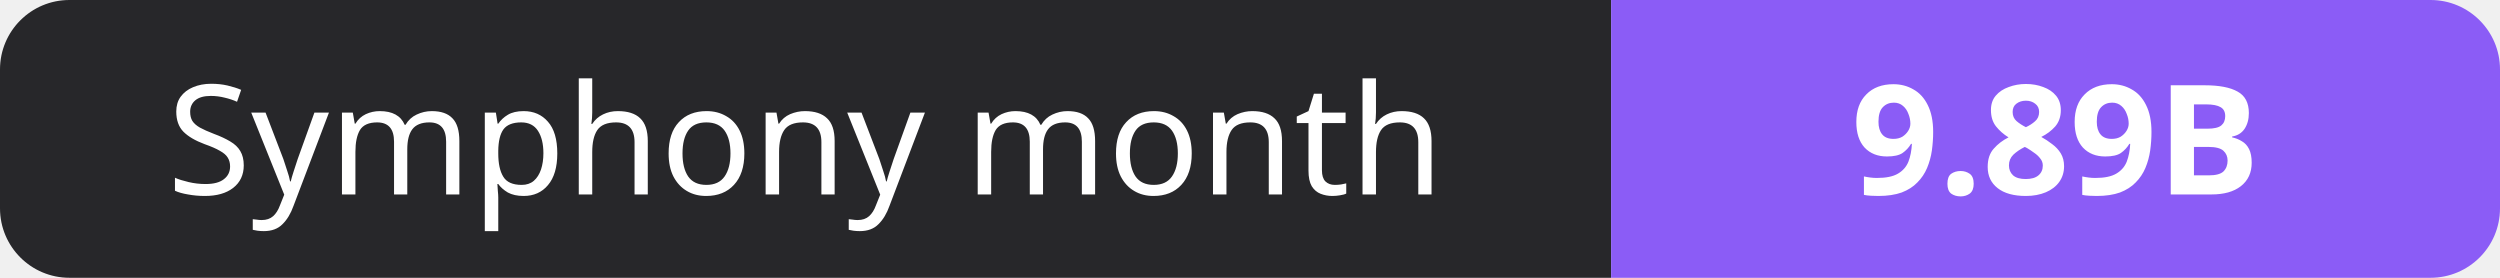
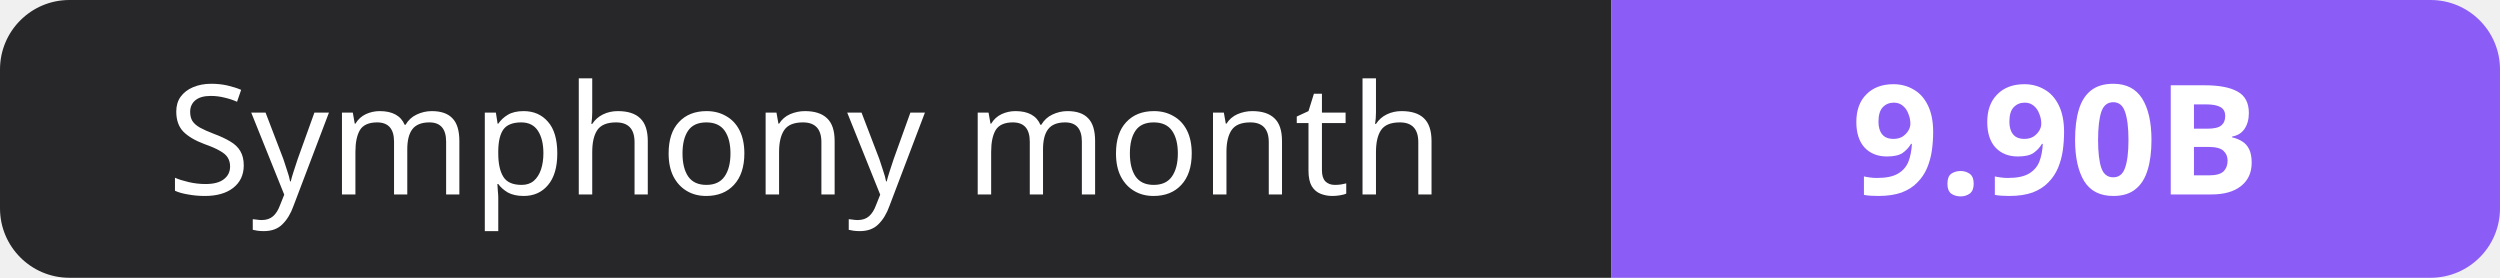
- <svg xmlns="http://www.w3.org/2000/svg" width="180" height="20" role="img" aria-label="Symphony month: 9.89B">
+ <svg xmlns="http://www.w3.org/2000/svg" width="180" height="20" role="img" aria-label="Symphony month: 9.90B">
  <clipPath id="r">
    <rect width="180" height="20" rx="5" fill="#fff" />
  </clipPath>
  <g clip-path="url(#r)">
    <rect width="116" height="20" fill="#27272a" />
    <rect x="116" width="64" height="20" fill="#8b5cf6" />
  </g>
  <g fill="#fff" text-anchor="middle" font-family="Verdana,Geneva,sans-serif" font-size="11">
    <text x="58.0" y="14">Symphony month</text>
-     <text x="148.0" y="14" font-weight="700">9.89B</text>
+     <text x="148.0" y="14" font-weight="700">9.90B</text>
  </g>
</svg>
